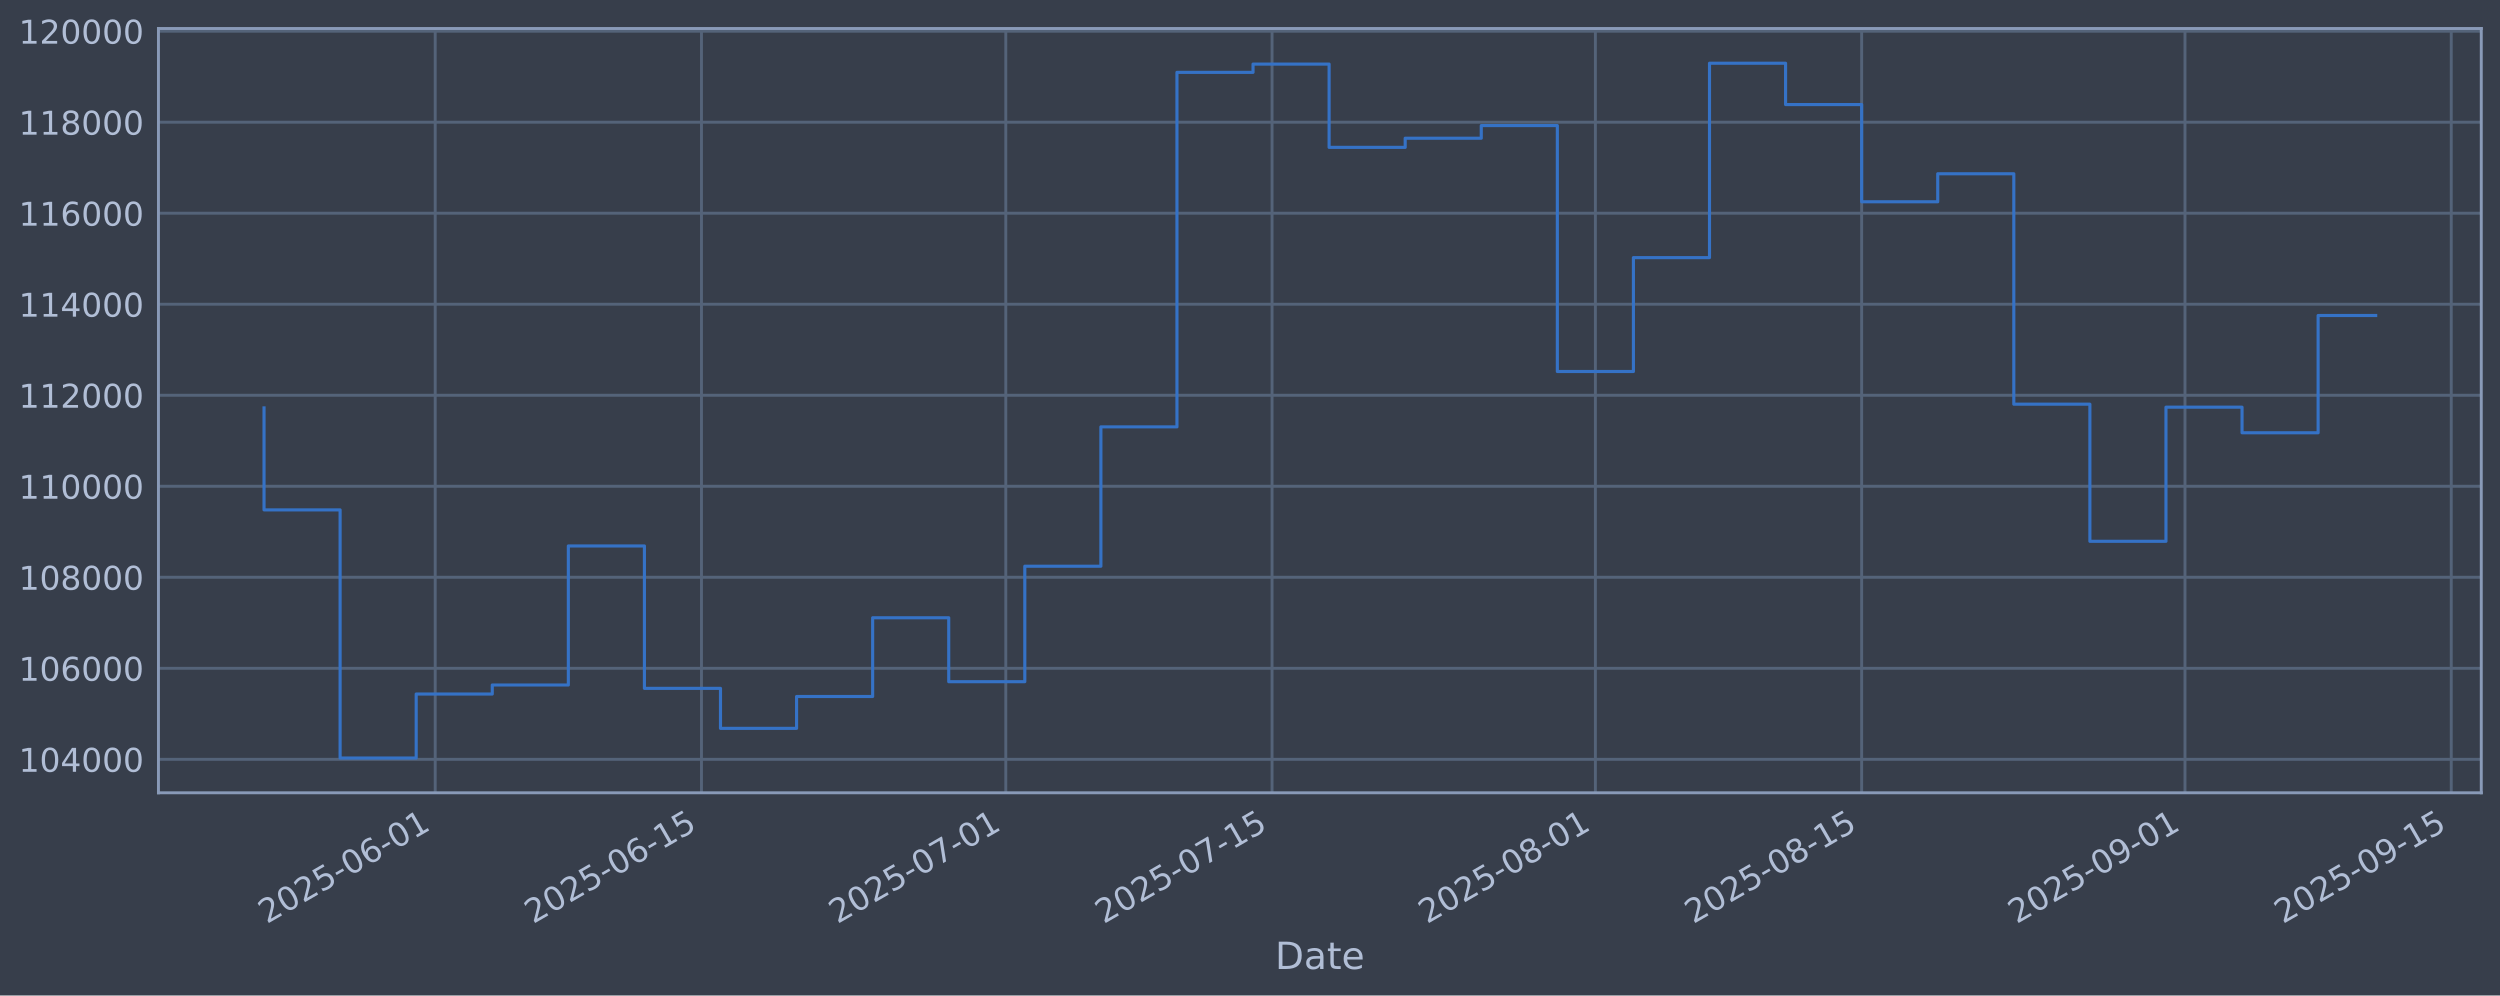
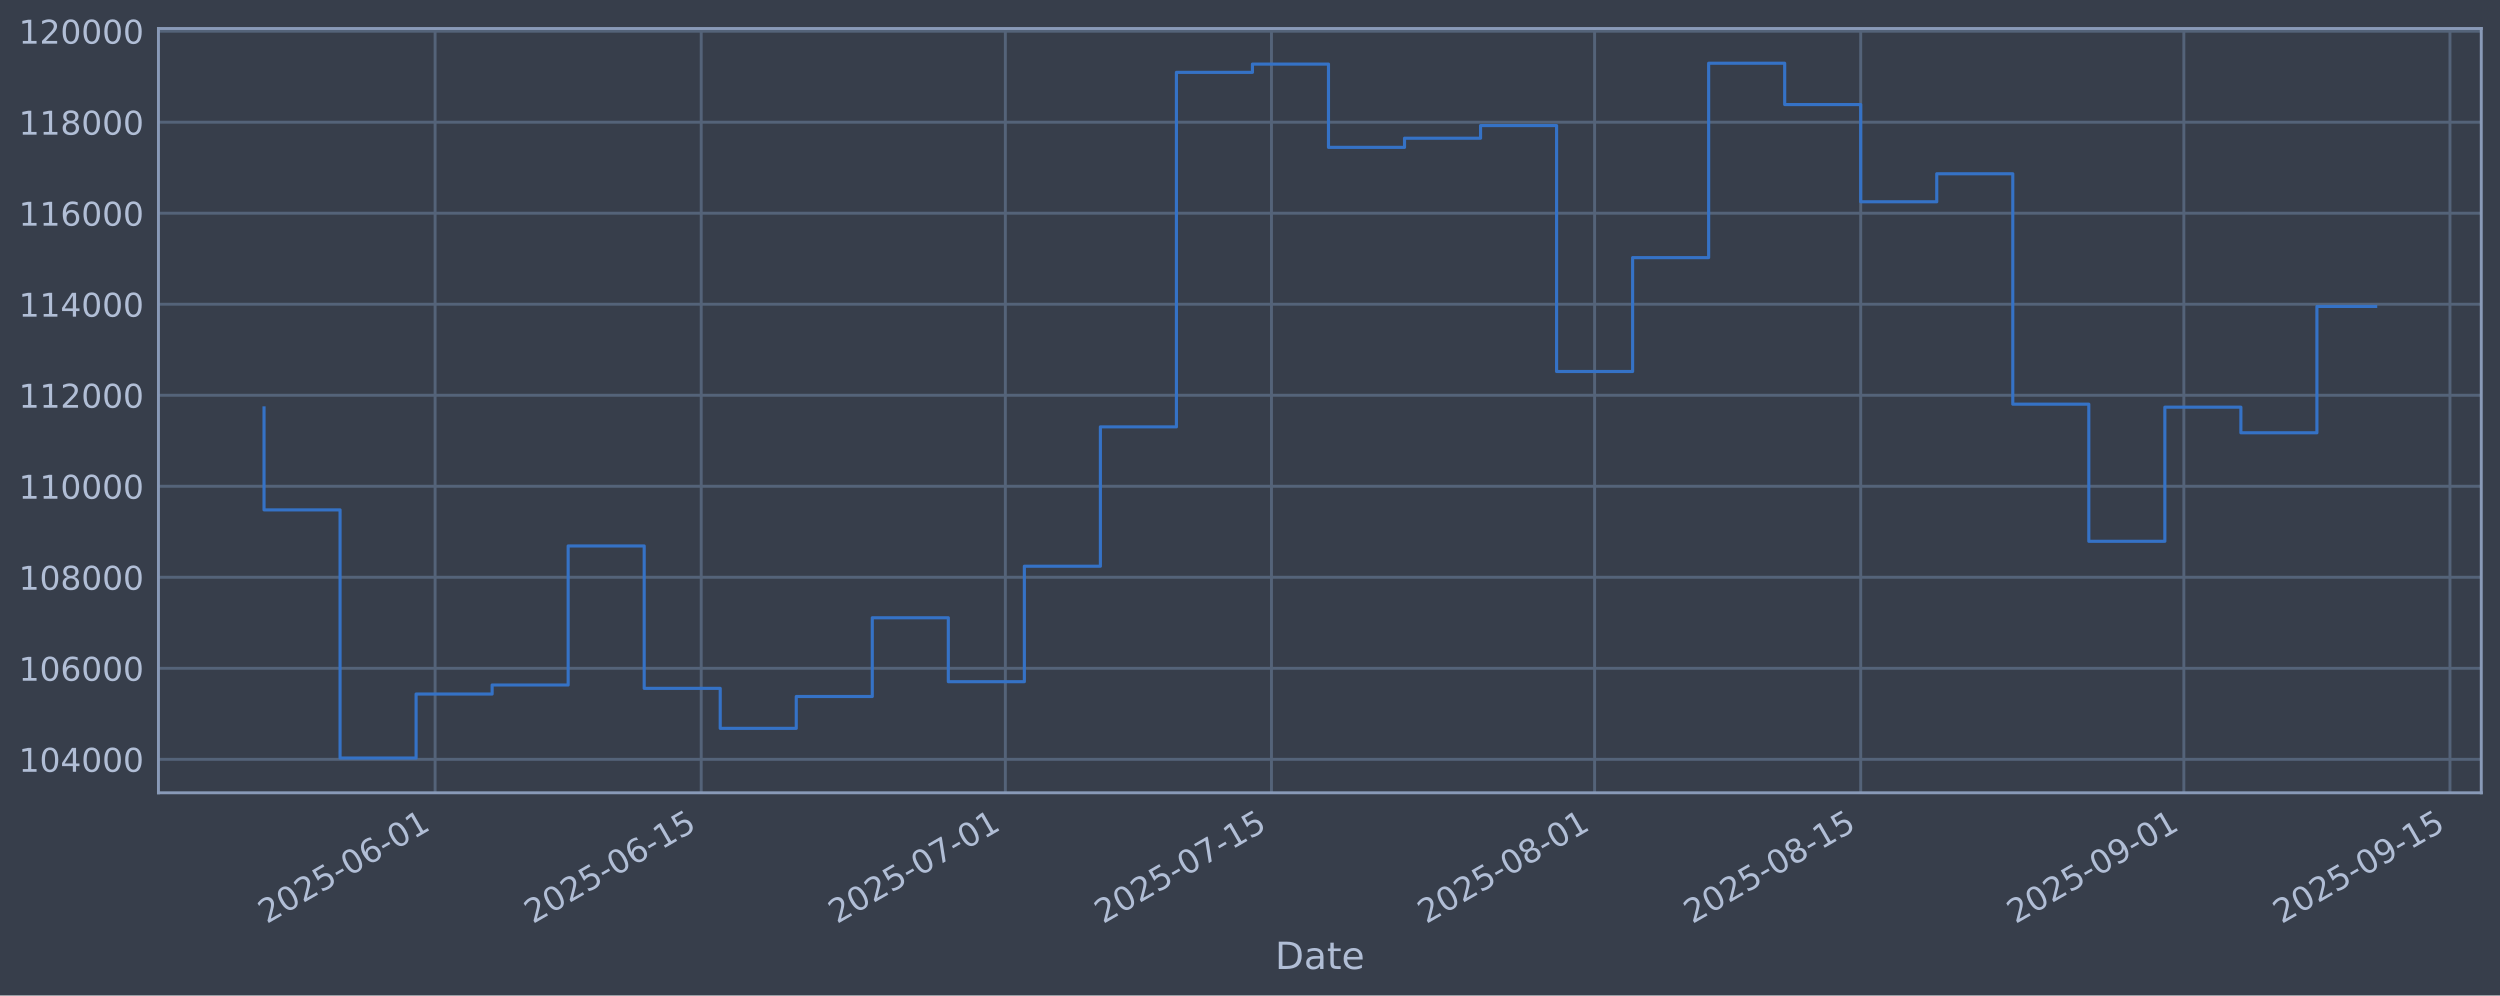
<svg xmlns="http://www.w3.org/2000/svg" xmlns:xlink="http://www.w3.org/1999/xlink" width="960.9pt" height="382.628pt" viewBox="0 0 960.9 382.628" version="1.1">
  <defs>
    <style type="text/css">*{stroke-linejoin: round; stroke-linecap: butt}</style>
  </defs>
  <g id="figure_1">
    <g id="patch_1">
      <path d="M 0 382.628  L 960.9 382.628  L 960.9 0  L 0 0  z " style="fill: #373e4b" />
    </g>
    <g id="axes_1">
      <g id="patch_2">
        <path d="M 60.901 304.718  L 953.701 304.718  L 953.701 10.958  L 60.901 10.958  z " style="fill: #373e4b" />
      </g>
      <g id="matplotlib.axis_1">
        <g id="xtick_1">
          <g id="line2d_1">
-             <path d="M 167.275 304.718  L 167.275 10.958  " clip-path="url(#p79006f5881)" style="fill: none; stroke: #546379; stroke-width: 1.12; stroke-linecap: square" />
+             <path d="M 167.236 304.718  L 167.236 10.958  " clip-path="url(#p001a9ace23)" style="fill: none; stroke: #546379; stroke-width: 1.12; stroke-linecap: square" />
          </g>
          <g id="line2d_2" />
          <g id="text_1">
-             <g style="fill: #b1bed6" transform="translate(102.5492 355.2226) rotate(-30) scale(0.126 -0.126)">
+             <g style="fill: #b1bed6" transform="translate(102.5104 355.2226) rotate(-30) scale(0.126 -0.126)">
              <defs>
                <path id="DejaVuSans-32" d="M 1228 531  L 3431 531  L 3431 0  L 469 0  L 469 531  Q 828 903 1448 1529  Q 2069 2156 2228 2338  Q 2531 2678 2651 2914  Q 2772 3150 2772 3378  Q 2772 3750 2511 3984  Q 2250 4219 1831 4219  Q 1534 4219 1204 4116  Q 875 4013 500 3803  L 500 4441  Q 881 4594 1212 4672  Q 1544 4750 1819 4750  Q 2544 4750 2975 4387  Q 3406 4025 3406 3419  Q 3406 3131 3298 2873  Q 3191 2616 2906 2266  Q 2828 2175 2409 1742  Q 1991 1309 1228 531  z " transform="scale(0.015625)" />
                <path id="DejaVuSans-30" d="M 2034 4250  Q 1547 4250 1301 3770  Q 1056 3291 1056 2328  Q 1056 1369 1301 889  Q 1547 409 2034 409  Q 2525 409 2770 889  Q 3016 1369 3016 2328  Q 3016 3291 2770 3770  Q 2525 4250 2034 4250  z M 2034 4750  Q 2819 4750 3233 4129  Q 3647 3509 3647 2328  Q 3647 1150 3233 529  Q 2819 -91 2034 -91  Q 1250 -91 836 529  Q 422 1150 422 2328  Q 422 3509 836 4129  Q 1250 4750 2034 4750  z " transform="scale(0.015625)" />
                <path id="DejaVuSans-35" d="M 691 4666  L 3169 4666  L 3169 4134  L 1269 4134  L 1269 2991  Q 1406 3038 1543 3061  Q 1681 3084 1819 3084  Q 2600 3084 3056 2656  Q 3513 2228 3513 1497  Q 3513 744 3044 326  Q 2575 -91 1722 -91  Q 1428 -91 1123 -41  Q 819 9 494 109  L 494 744  Q 775 591 1075 516  Q 1375 441 1709 441  Q 2250 441 2565 725  Q 2881 1009 2881 1497  Q 2881 1984 2565 2268  Q 2250 2553 1709 2553  Q 1456 2553 1204 2497  Q 953 2441 691 2322  L 691 4666  z " transform="scale(0.015625)" />
                <path id="DejaVuSans-2d" d="M 313 2009  L 1997 2009  L 1997 1497  L 313 1497  L 313 2009  z " transform="scale(0.015625)" />
                <path id="DejaVuSans-36" d="M 2113 2584  Q 1688 2584 1439 2293  Q 1191 2003 1191 1497  Q 1191 994 1439 701  Q 1688 409 2113 409  Q 2538 409 2786 701  Q 3034 994 3034 1497  Q 3034 2003 2786 2293  Q 2538 2584 2113 2584  z M 3366 4563  L 3366 3988  Q 3128 4100 2886 4159  Q 2644 4219 2406 4219  Q 1781 4219 1451 3797  Q 1122 3375 1075 2522  Q 1259 2794 1537 2939  Q 1816 3084 2150 3084  Q 2853 3084 3261 2657  Q 3669 2231 3669 1497  Q 3669 778 3244 343  Q 2819 -91 2113 -91  Q 1303 -91 875 529  Q 447 1150 447 2328  Q 447 3434 972 4092  Q 1497 4750 2381 4750  Q 2619 4750 2861 4703  Q 3103 4656 3366 4563  z " transform="scale(0.015625)" />
                <path id="DejaVuSans-31" d="M 794 531  L 1825 531  L 1825 4091  L 703 3866  L 703 4441  L 1819 4666  L 2450 4666  L 2450 531  L 3481 531  L 3481 0  L 794 0  L 794 531  z " transform="scale(0.015625)" />
              </defs>
              <use xlink:href="#DejaVuSans-32" />
              <use xlink:href="#DejaVuSans-30" transform="translate(63.62305 0)" />
              <use xlink:href="#DejaVuSans-32" transform="translate(127.2461 0)" />
              <use xlink:href="#DejaVuSans-35" transform="translate(190.8691 0)" />
              <use xlink:href="#DejaVuSans-2d" transform="translate(254.4922 0)" />
              <use xlink:href="#DejaVuSans-30" transform="translate(290.5762 0)" />
              <use xlink:href="#DejaVuSans-36" transform="translate(354.1992 0)" />
              <use xlink:href="#DejaVuSans-2d" transform="translate(417.8223 0)" />
              <use xlink:href="#DejaVuSans-30" transform="translate(453.9062 0)" />
              <use xlink:href="#DejaVuSans-31" transform="translate(517.5293 0)" />
            </g>
          </g>
        </g>
        <g id="xtick_2">
          <g id="line2d_3">
-             <path d="M 269.618 304.718  L 269.618 10.958  " clip-path="url(#p79006f5881)" style="fill: none; stroke: #546379; stroke-width: 1.12; stroke-linecap: square" />
+             <path d="M 269.519 304.718  L 269.519 10.958  " clip-path="url(#p001a9ace23)" style="fill: none; stroke: #546379; stroke-width: 1.12; stroke-linecap: square" />
          </g>
          <g id="line2d_4" />
          <g id="text_2">
-             <g style="fill: #b1bed6" transform="translate(204.8929 355.2226) rotate(-30) scale(0.126 -0.126)">
+             <g style="fill: #b1bed6" transform="translate(204.7939 355.2226) rotate(-30) scale(0.126 -0.126)">
              <use xlink:href="#DejaVuSans-32" />
              <use xlink:href="#DejaVuSans-30" transform="translate(63.62305 0)" />
              <use xlink:href="#DejaVuSans-32" transform="translate(127.2461 0)" />
              <use xlink:href="#DejaVuSans-35" transform="translate(190.8691 0)" />
              <use xlink:href="#DejaVuSans-2d" transform="translate(254.4922 0)" />
              <use xlink:href="#DejaVuSans-30" transform="translate(290.5762 0)" />
              <use xlink:href="#DejaVuSans-36" transform="translate(354.1992 0)" />
              <use xlink:href="#DejaVuSans-2d" transform="translate(417.8223 0)" />
              <use xlink:href="#DejaVuSans-31" transform="translate(453.9062 0)" />
              <use xlink:href="#DejaVuSans-35" transform="translate(517.5293 0)" />
            </g>
          </g>
        </g>
        <g id="xtick_3">
          <g id="line2d_5">
-             <path d="M 386.583 304.718  L 386.583 10.958  " clip-path="url(#p79006f5881)" style="fill: none; stroke: #546379; stroke-width: 1.12; stroke-linecap: square" />
+             <path d="M 386.415 304.718  L 386.415 10.958  " clip-path="url(#p001a9ace23)" style="fill: none; stroke: #546379; stroke-width: 1.12; stroke-linecap: square" />
          </g>
          <g id="line2d_6" />
          <g id="text_3">
-             <g style="fill: #b1bed6" transform="translate(321.8572 355.2226) rotate(-30) scale(0.126 -0.126)">
+             <g style="fill: #b1bed6" transform="translate(321.6892 355.2226) rotate(-30) scale(0.126 -0.126)">
              <defs>
                <path id="DejaVuSans-37" d="M 525 4666  L 3525 4666  L 3525 4397  L 1831 0  L 1172 0  L 2766 4134  L 525 4134  L 525 4666  z " transform="scale(0.015625)" />
              </defs>
              <use xlink:href="#DejaVuSans-32" />
              <use xlink:href="#DejaVuSans-30" transform="translate(63.62305 0)" />
              <use xlink:href="#DejaVuSans-32" transform="translate(127.2461 0)" />
              <use xlink:href="#DejaVuSans-35" transform="translate(190.8691 0)" />
              <use xlink:href="#DejaVuSans-2d" transform="translate(254.4922 0)" />
              <use xlink:href="#DejaVuSans-30" transform="translate(290.5762 0)" />
              <use xlink:href="#DejaVuSans-37" transform="translate(354.1992 0)" />
              <use xlink:href="#DejaVuSans-2d" transform="translate(417.8223 0)" />
              <use xlink:href="#DejaVuSans-30" transform="translate(453.9062 0)" />
              <use xlink:href="#DejaVuSans-31" transform="translate(517.5293 0)" />
            </g>
          </g>
        </g>
        <g id="xtick_4">
          <g id="line2d_7">
-             <path d="M 488.926 304.718  L 488.926 10.958  " clip-path="url(#p79006f5881)" style="fill: none; stroke: #546379; stroke-width: 1.12; stroke-linecap: square" />
+             <path d="M 488.698 304.718  L 488.698 10.958  " clip-path="url(#p001a9ace23)" style="fill: none; stroke: #546379; stroke-width: 1.12; stroke-linecap: square" />
          </g>
          <g id="line2d_8" />
          <g id="text_4">
-             <g style="fill: #b1bed6" transform="translate(424.2009 355.2226) rotate(-30) scale(0.126 -0.126)">
+             <g style="fill: #b1bed6" transform="translate(423.9726 355.2226) rotate(-30) scale(0.126 -0.126)">
              <use xlink:href="#DejaVuSans-32" />
              <use xlink:href="#DejaVuSans-30" transform="translate(63.62305 0)" />
              <use xlink:href="#DejaVuSans-32" transform="translate(127.2461 0)" />
              <use xlink:href="#DejaVuSans-35" transform="translate(190.8691 0)" />
              <use xlink:href="#DejaVuSans-2d" transform="translate(254.4922 0)" />
              <use xlink:href="#DejaVuSans-30" transform="translate(290.5762 0)" />
              <use xlink:href="#DejaVuSans-37" transform="translate(354.1992 0)" />
              <use xlink:href="#DejaVuSans-2d" transform="translate(417.8223 0)" />
              <use xlink:href="#DejaVuSans-31" transform="translate(453.9062 0)" />
              <use xlink:href="#DejaVuSans-35" transform="translate(517.5293 0)" />
            </g>
          </g>
        </g>
        <g id="xtick_5">
          <g id="line2d_9">
-             <path d="M 613.201 304.718  L 613.201 10.958  " clip-path="url(#p79006f5881)" style="fill: none; stroke: #546379; stroke-width: 1.12; stroke-linecap: square" />
+             <path d="M 612.899 304.718  L 612.899 10.958  " clip-path="url(#p001a9ace23)" style="fill: none; stroke: #546379; stroke-width: 1.12; stroke-linecap: square" />
          </g>
          <g id="line2d_10" />
          <g id="text_5">
-             <g style="fill: #b1bed6" transform="translate(548.4755 355.2226) rotate(-30) scale(0.126 -0.126)">
+             <g style="fill: #b1bed6" transform="translate(548.1739 355.2226) rotate(-30) scale(0.126 -0.126)">
              <defs>
                <path id="DejaVuSans-38" d="M 2034 2216  Q 1584 2216 1326 1975  Q 1069 1734 1069 1313  Q 1069 891 1326 650  Q 1584 409 2034 409  Q 2484 409 2743 651  Q 3003 894 3003 1313  Q 3003 1734 2745 1975  Q 2488 2216 2034 2216  z M 1403 2484  Q 997 2584 770 2862  Q 544 3141 544 3541  Q 544 4100 942 4425  Q 1341 4750 2034 4750  Q 2731 4750 3128 4425  Q 3525 4100 3525 3541  Q 3525 3141 3298 2862  Q 3072 2584 2669 2484  Q 3125 2378 3379 2068  Q 3634 1759 3634 1313  Q 3634 634 3220 271  Q 2806 -91 2034 -91  Q 1263 -91 848 271  Q 434 634 434 1313  Q 434 1759 690 2068  Q 947 2378 1403 2484  z M 1172 3481  Q 1172 3119 1398 2916  Q 1625 2713 2034 2713  Q 2441 2713 2670 2916  Q 2900 3119 2900 3481  Q 2900 3844 2670 4047  Q 2441 4250 2034 4250  Q 1625 4250 1398 4047  Q 1172 3844 1172 3481  z " transform="scale(0.015625)" />
              </defs>
              <use xlink:href="#DejaVuSans-32" />
              <use xlink:href="#DejaVuSans-30" transform="translate(63.62305 0)" />
              <use xlink:href="#DejaVuSans-32" transform="translate(127.2461 0)" />
              <use xlink:href="#DejaVuSans-35" transform="translate(190.8691 0)" />
              <use xlink:href="#DejaVuSans-2d" transform="translate(254.4922 0)" />
              <use xlink:href="#DejaVuSans-30" transform="translate(290.5762 0)" />
              <use xlink:href="#DejaVuSans-38" transform="translate(354.1992 0)" />
              <use xlink:href="#DejaVuSans-2d" transform="translate(417.8223 0)" />
              <use xlink:href="#DejaVuSans-30" transform="translate(453.9062 0)" />
              <use xlink:href="#DejaVuSans-31" transform="translate(517.5293 0)" />
            </g>
          </g>
        </g>
        <g id="xtick_6">
          <g id="line2d_11">
-             <path d="M 715.545 304.718  L 715.545 10.958  " clip-path="url(#p79006f5881)" style="fill: none; stroke: #546379; stroke-width: 1.12; stroke-linecap: square" />
+             <path d="M 715.183 304.718  L 715.183 10.958  " clip-path="url(#p001a9ace23)" style="fill: none; stroke: #546379; stroke-width: 1.12; stroke-linecap: square" />
          </g>
          <g id="line2d_12" />
          <g id="text_6">
-             <g style="fill: #b1bed6" transform="translate(650.8192 355.2226) rotate(-30) scale(0.126 -0.126)">
+             <g style="fill: #b1bed6" transform="translate(650.4573 355.2226) rotate(-30) scale(0.126 -0.126)">
              <use xlink:href="#DejaVuSans-32" />
              <use xlink:href="#DejaVuSans-30" transform="translate(63.62305 0)" />
              <use xlink:href="#DejaVuSans-32" transform="translate(127.2461 0)" />
              <use xlink:href="#DejaVuSans-35" transform="translate(190.8691 0)" />
              <use xlink:href="#DejaVuSans-2d" transform="translate(254.4922 0)" />
              <use xlink:href="#DejaVuSans-30" transform="translate(290.5762 0)" />
              <use xlink:href="#DejaVuSans-38" transform="translate(354.1992 0)" />
              <use xlink:href="#DejaVuSans-2d" transform="translate(417.8223 0)" />
              <use xlink:href="#DejaVuSans-31" transform="translate(453.9062 0)" />
              <use xlink:href="#DejaVuSans-35" transform="translate(517.5293 0)" />
            </g>
          </g>
        </g>
        <g id="xtick_7">
          <g id="line2d_13">
-             <path d="M 839.819 304.718  L 839.819 10.958  " clip-path="url(#p79006f5881)" style="fill: none; stroke: #546379; stroke-width: 1.12; stroke-linecap: square" />
+             <path d="M 839.384 304.718  L 839.384 10.958  " clip-path="url(#p001a9ace23)" style="fill: none; stroke: #546379; stroke-width: 1.12; stroke-linecap: square" />
          </g>
          <g id="line2d_14" />
          <g id="text_7">
-             <g style="fill: #b1bed6" transform="translate(775.0937 355.2226) rotate(-30) scale(0.126 -0.126)">
+             <g style="fill: #b1bed6" transform="translate(774.6586 355.2226) rotate(-30) scale(0.126 -0.126)">
              <defs>
                <path id="DejaVuSans-39" d="M 703 97  L 703 672  Q 941 559 1184 500  Q 1428 441 1663 441  Q 2288 441 2617 861  Q 2947 1281 2994 2138  Q 2813 1869 2534 1725  Q 2256 1581 1919 1581  Q 1219 1581 811 2004  Q 403 2428 403 3163  Q 403 3881 828 4315  Q 1253 4750 1959 4750  Q 2769 4750 3195 4129  Q 3622 3509 3622 2328  Q 3622 1225 3098 567  Q 2575 -91 1691 -91  Q 1453 -91 1209 -44  Q 966 3 703 97  z M 1959 2075  Q 2384 2075 2632 2365  Q 2881 2656 2881 3163  Q 2881 3666 2632 3958  Q 2384 4250 1959 4250  Q 1534 4250 1286 3958  Q 1038 3666 1038 3163  Q 1038 2656 1286 2365  Q 1534 2075 1959 2075  z " transform="scale(0.015625)" />
              </defs>
              <use xlink:href="#DejaVuSans-32" />
              <use xlink:href="#DejaVuSans-30" transform="translate(63.62305 0)" />
              <use xlink:href="#DejaVuSans-32" transform="translate(127.2461 0)" />
              <use xlink:href="#DejaVuSans-35" transform="translate(190.8691 0)" />
              <use xlink:href="#DejaVuSans-2d" transform="translate(254.4922 0)" />
              <use xlink:href="#DejaVuSans-30" transform="translate(290.5762 0)" />
              <use xlink:href="#DejaVuSans-39" transform="translate(354.1992 0)" />
              <use xlink:href="#DejaVuSans-2d" transform="translate(417.8223 0)" />
              <use xlink:href="#DejaVuSans-30" transform="translate(453.9062 0)" />
              <use xlink:href="#DejaVuSans-31" transform="translate(517.5293 0)" />
            </g>
          </g>
        </g>
        <g id="xtick_8">
          <g id="line2d_15">
-             <path d="M 942.163 304.718  L 942.163 10.958  " clip-path="url(#p79006f5881)" style="fill: none; stroke: #546379; stroke-width: 1.12; stroke-linecap: square" />
+             <path d="M 941.668 304.718  L 941.668 10.958  " clip-path="url(#p001a9ace23)" style="fill: none; stroke: #546379; stroke-width: 1.12; stroke-linecap: square" />
          </g>
          <g id="line2d_16" />
          <g id="text_8">
-             <g style="fill: #b1bed6" transform="translate(877.4374 355.2226) rotate(-30) scale(0.126 -0.126)">
+             <g style="fill: #b1bed6" transform="translate(876.9421 355.2226) rotate(-30) scale(0.126 -0.126)">
              <use xlink:href="#DejaVuSans-32" />
              <use xlink:href="#DejaVuSans-30" transform="translate(63.62305 0)" />
              <use xlink:href="#DejaVuSans-32" transform="translate(127.2461 0)" />
              <use xlink:href="#DejaVuSans-35" transform="translate(190.8691 0)" />
              <use xlink:href="#DejaVuSans-2d" transform="translate(254.4922 0)" />
              <use xlink:href="#DejaVuSans-30" transform="translate(290.5762 0)" />
              <use xlink:href="#DejaVuSans-39" transform="translate(354.1992 0)" />
              <use xlink:href="#DejaVuSans-2d" transform="translate(417.8223 0)" />
              <use xlink:href="#DejaVuSans-31" transform="translate(453.9062 0)" />
              <use xlink:href="#DejaVuSans-35" transform="translate(517.5293 0)" />
            </g>
          </g>
        </g>
        <g id="text_9">
          <g style="fill: #b1bed6" transform="translate(490.0914 372.4337) scale(0.144 -0.144)">
            <defs>
              <path id="DejaVuSans-44" d="M 1259 4147  L 1259 519  L 2022 519  Q 2988 519 3436 956  Q 3884 1394 3884 2338  Q 3884 3275 3436 3711  Q 2988 4147 2022 4147  L 1259 4147  z M 628 4666  L 1925 4666  Q 3281 4666 3915 4102  Q 4550 3538 4550 2338  Q 4550 1131 3912 565  Q 3275 0 1925 0  L 628 0  L 628 4666  z " transform="scale(0.015625)" />
              <path id="DejaVuSans-61" d="M 2194 1759  Q 1497 1759 1228 1600  Q 959 1441 959 1056  Q 959 750 1161 570  Q 1363 391 1709 391  Q 2188 391 2477 730  Q 2766 1069 2766 1631  L 2766 1759  L 2194 1759  z M 3341 1997  L 3341 0  L 2766 0  L 2766 531  Q 2569 213 2275 61  Q 1981 -91 1556 -91  Q 1019 -91 701 211  Q 384 513 384 1019  Q 384 1609 779 1909  Q 1175 2209 1959 2209  L 2766 2209  L 2766 2266  Q 2766 2663 2505 2880  Q 2244 3097 1772 3097  Q 1472 3097 1187 3025  Q 903 2953 641 2809  L 641 3341  Q 956 3463 1253 3523  Q 1550 3584 1831 3584  Q 2591 3584 2966 3190  Q 3341 2797 3341 1997  z " transform="scale(0.015625)" />
              <path id="DejaVuSans-74" d="M 1172 4494  L 1172 3500  L 2356 3500  L 2356 3053  L 1172 3053  L 1172 1153  Q 1172 725 1289 603  Q 1406 481 1766 481  L 2356 481  L 2356 0  L 1766 0  Q 1100 0 847 248  Q 594 497 594 1153  L 594 3053  L 172 3053  L 172 3500  L 594 3500  L 594 4494  L 1172 4494  z " transform="scale(0.015625)" />
              <path id="DejaVuSans-65" d="M 3597 1894  L 3597 1613  L 953 1613  Q 991 1019 1311 708  Q 1631 397 2203 397  Q 2534 397 2845 478  Q 3156 559 3463 722  L 3463 178  Q 3153 47 2828 -22  Q 2503 -91 2169 -91  Q 1331 -91 842 396  Q 353 884 353 1716  Q 353 2575 817 3079  Q 1281 3584 2069 3584  Q 2775 3584 3186 3129  Q 3597 2675 3597 1894  z M 3022 2063  Q 3016 2534 2758 2815  Q 2500 3097 2075 3097  Q 1594 3097 1305 2825  Q 1016 2553 972 2059  L 3022 2063  z " transform="scale(0.015625)" />
            </defs>
            <use xlink:href="#DejaVuSans-44" />
            <use xlink:href="#DejaVuSans-61" transform="translate(77.00195 0)" />
            <use xlink:href="#DejaVuSans-74" transform="translate(138.2812 0)" />
            <use xlink:href="#DejaVuSans-65" transform="translate(177.4902 0)" />
          </g>
        </g>
      </g>
      <g id="matplotlib.axis_2">
        <g id="ytick_1">
          <g id="line2d_17">
-             <path d="M 60.901 291.85  L 953.701 291.85  " clip-path="url(#p79006f5881)" style="fill: none; stroke: #546379; stroke-width: 1.12; stroke-linecap: square" />
+             <path d="M 60.901 291.85  L 953.701 291.85  " clip-path="url(#p001a9ace23)" style="fill: none; stroke: #546379; stroke-width: 1.12; stroke-linecap: square" />
          </g>
          <g id="line2d_18" />
          <g id="text_10">
            <g style="fill: #b1bed6" transform="translate(7.2 296.6367) scale(0.126 -0.126)">
              <defs>
                <path id="DejaVuSans-34" d="M 2419 4116  L 825 1625  L 2419 1625  L 2419 4116  z M 2253 4666  L 3047 4666  L 3047 1625  L 3713 1625  L 3713 1100  L 3047 1100  L 3047 0  L 2419 0  L 2419 1100  L 313 1100  L 313 1709  L 2253 4666  z " transform="scale(0.015625)" />
              </defs>
              <use xlink:href="#DejaVuSans-31" />
              <use xlink:href="#DejaVuSans-30" transform="translate(63.62305 0)" />
              <use xlink:href="#DejaVuSans-34" transform="translate(127.2461 0)" />
              <use xlink:href="#DejaVuSans-30" transform="translate(190.8691 0)" />
              <use xlink:href="#DejaVuSans-30" transform="translate(254.4922 0)" />
              <use xlink:href="#DejaVuSans-30" transform="translate(318.1152 0)" />
            </g>
          </g>
        </g>
        <g id="ytick_2">
          <g id="line2d_19">
-             <path d="M 60.901 256.867  L 953.701 256.867  " clip-path="url(#p79006f5881)" style="fill: none; stroke: #546379; stroke-width: 1.12; stroke-linecap: square" />
+             <path d="M 60.901 256.867  L 953.701 256.867  " clip-path="url(#p001a9ace23)" style="fill: none; stroke: #546379; stroke-width: 1.12; stroke-linecap: square" />
          </g>
          <g id="line2d_20" />
          <g id="text_11">
            <g style="fill: #b1bed6" transform="translate(7.2 261.6538) scale(0.126 -0.126)">
              <use xlink:href="#DejaVuSans-31" />
              <use xlink:href="#DejaVuSans-30" transform="translate(63.62305 0)" />
              <use xlink:href="#DejaVuSans-36" transform="translate(127.2461 0)" />
              <use xlink:href="#DejaVuSans-30" transform="translate(190.8691 0)" />
              <use xlink:href="#DejaVuSans-30" transform="translate(254.4922 0)" />
              <use xlink:href="#DejaVuSans-30" transform="translate(318.1152 0)" />
            </g>
          </g>
        </g>
        <g id="ytick_3">
          <g id="line2d_21">
-             <path d="M 60.901 221.884  L 953.701 221.884  " clip-path="url(#p79006f5881)" style="fill: none; stroke: #546379; stroke-width: 1.12; stroke-linecap: square" />
+             <path d="M 60.901 221.884  L 953.701 221.884  " clip-path="url(#p001a9ace23)" style="fill: none; stroke: #546379; stroke-width: 1.12; stroke-linecap: square" />
          </g>
          <g id="line2d_22" />
          <g id="text_12">
            <g style="fill: #b1bed6" transform="translate(7.2 226.671) scale(0.126 -0.126)">
              <use xlink:href="#DejaVuSans-31" />
              <use xlink:href="#DejaVuSans-30" transform="translate(63.62305 0)" />
              <use xlink:href="#DejaVuSans-38" transform="translate(127.2461 0)" />
              <use xlink:href="#DejaVuSans-30" transform="translate(190.8691 0)" />
              <use xlink:href="#DejaVuSans-30" transform="translate(254.4922 0)" />
              <use xlink:href="#DejaVuSans-30" transform="translate(318.1152 0)" />
            </g>
          </g>
        </g>
        <g id="ytick_4">
          <g id="line2d_23">
-             <path d="M 60.901 186.901  L 953.701 186.901  " clip-path="url(#p79006f5881)" style="fill: none; stroke: #546379; stroke-width: 1.12; stroke-linecap: square" />
+             <path d="M 60.901 186.901  L 953.701 186.901  " clip-path="url(#p001a9ace23)" style="fill: none; stroke: #546379; stroke-width: 1.12; stroke-linecap: square" />
          </g>
          <g id="line2d_24" />
          <g id="text_13">
            <g style="fill: #b1bed6" transform="translate(7.2 191.6882) scale(0.126 -0.126)">
              <use xlink:href="#DejaVuSans-31" />
              <use xlink:href="#DejaVuSans-31" transform="translate(63.62305 0)" />
              <use xlink:href="#DejaVuSans-30" transform="translate(127.2461 0)" />
              <use xlink:href="#DejaVuSans-30" transform="translate(190.8691 0)" />
              <use xlink:href="#DejaVuSans-30" transform="translate(254.4922 0)" />
              <use xlink:href="#DejaVuSans-30" transform="translate(318.1152 0)" />
            </g>
          </g>
        </g>
        <g id="ytick_5">
          <g id="line2d_25">
-             <path d="M 60.901 151.918  L 953.701 151.918  " clip-path="url(#p79006f5881)" style="fill: none; stroke: #546379; stroke-width: 1.12; stroke-linecap: square" />
+             <path d="M 60.901 151.918  L 953.701 151.918  " clip-path="url(#p001a9ace23)" style="fill: none; stroke: #546379; stroke-width: 1.12; stroke-linecap: square" />
          </g>
          <g id="line2d_26" />
          <g id="text_14">
            <g style="fill: #b1bed6" transform="translate(7.2 156.7053) scale(0.126 -0.126)">
              <use xlink:href="#DejaVuSans-31" />
              <use xlink:href="#DejaVuSans-31" transform="translate(63.62305 0)" />
              <use xlink:href="#DejaVuSans-32" transform="translate(127.2461 0)" />
              <use xlink:href="#DejaVuSans-30" transform="translate(190.8691 0)" />
              <use xlink:href="#DejaVuSans-30" transform="translate(254.4922 0)" />
              <use xlink:href="#DejaVuSans-30" transform="translate(318.1152 0)" />
            </g>
          </g>
        </g>
        <g id="ytick_6">
          <g id="line2d_27">
-             <path d="M 60.901 116.936  L 953.701 116.936  " clip-path="url(#p79006f5881)" style="fill: none; stroke: #546379; stroke-width: 1.12; stroke-linecap: square" />
+             <path d="M 60.901 116.936  L 953.701 116.936  " clip-path="url(#p001a9ace23)" style="fill: none; stroke: #546379; stroke-width: 1.12; stroke-linecap: square" />
          </g>
          <g id="line2d_28" />
          <g id="text_15">
            <g style="fill: #b1bed6" transform="translate(7.2 121.7225) scale(0.126 -0.126)">
              <use xlink:href="#DejaVuSans-31" />
              <use xlink:href="#DejaVuSans-31" transform="translate(63.62305 0)" />
              <use xlink:href="#DejaVuSans-34" transform="translate(127.2461 0)" />
              <use xlink:href="#DejaVuSans-30" transform="translate(190.8691 0)" />
              <use xlink:href="#DejaVuSans-30" transform="translate(254.4922 0)" />
              <use xlink:href="#DejaVuSans-30" transform="translate(318.1152 0)" />
            </g>
          </g>
        </g>
        <g id="ytick_7">
          <g id="line2d_29">
-             <path d="M 60.901 81.953  L 953.701 81.953  " clip-path="url(#p79006f5881)" style="fill: none; stroke: #546379; stroke-width: 1.12; stroke-linecap: square" />
+             <path d="M 60.901 81.953  L 953.701 81.953  " clip-path="url(#p001a9ace23)" style="fill: none; stroke: #546379; stroke-width: 1.12; stroke-linecap: square" />
          </g>
          <g id="line2d_30" />
          <g id="text_16">
            <g style="fill: #b1bed6" transform="translate(7.2 86.73969) scale(0.126 -0.126)">
              <use xlink:href="#DejaVuSans-31" />
              <use xlink:href="#DejaVuSans-31" transform="translate(63.62305 0)" />
              <use xlink:href="#DejaVuSans-36" transform="translate(127.2461 0)" />
              <use xlink:href="#DejaVuSans-30" transform="translate(190.8691 0)" />
              <use xlink:href="#DejaVuSans-30" transform="translate(254.4922 0)" />
              <use xlink:href="#DejaVuSans-30" transform="translate(318.1152 0)" />
            </g>
          </g>
        </g>
        <g id="ytick_8">
          <g id="line2d_31">
-             <path d="M 60.901 46.97  L 953.701 46.97  " clip-path="url(#p79006f5881)" style="fill: none; stroke: #546379; stroke-width: 1.12; stroke-linecap: square" />
+             <path d="M 60.901 46.97  L 953.701 46.97  " clip-path="url(#p001a9ace23)" style="fill: none; stroke: #546379; stroke-width: 1.12; stroke-linecap: square" />
          </g>
          <g id="line2d_32" />
          <g id="text_17">
            <g style="fill: #b1bed6" transform="translate(7.2 51.75686) scale(0.126 -0.126)">
              <use xlink:href="#DejaVuSans-31" />
              <use xlink:href="#DejaVuSans-31" transform="translate(63.62305 0)" />
              <use xlink:href="#DejaVuSans-38" transform="translate(127.2461 0)" />
              <use xlink:href="#DejaVuSans-30" transform="translate(190.8691 0)" />
              <use xlink:href="#DejaVuSans-30" transform="translate(254.4922 0)" />
              <use xlink:href="#DejaVuSans-30" transform="translate(318.1152 0)" />
            </g>
          </g>
        </g>
        <g id="ytick_9">
          <g id="line2d_33">
-             <path d="M 60.901 11.987  L 953.701 11.987  " clip-path="url(#p79006f5881)" style="fill: none; stroke: #546379; stroke-width: 1.12; stroke-linecap: square" />
+             <path d="M 60.901 11.987  L 953.701 11.987  " clip-path="url(#p001a9ace23)" style="fill: none; stroke: #546379; stroke-width: 1.12; stroke-linecap: square" />
          </g>
          <g id="line2d_34" />
          <g id="text_18">
            <g style="fill: #b1bed6" transform="translate(7.2 16.77403) scale(0.126 -0.126)">
              <use xlink:href="#DejaVuSans-31" />
              <use xlink:href="#DejaVuSans-32" transform="translate(63.62305 0)" />
              <use xlink:href="#DejaVuSans-30" transform="translate(127.2461 0)" />
              <use xlink:href="#DejaVuSans-30" transform="translate(190.8691 0)" />
              <use xlink:href="#DejaVuSans-30" transform="translate(254.4922 0)" />
              <use xlink:href="#DejaVuSans-30" transform="translate(318.1152 0)" />
            </g>
          </g>
        </g>
      </g>
      <g id="line2d_35">
-         <path d="M 101.482 156.778  L 101.482 195.974  L 130.723 195.974  L 130.723 291.366  L 159.964 291.366  L 159.964 266.759  L 189.206 266.759  L 189.206 263.286  L 218.447 263.286  L 218.447 209.841  L 247.688 209.841  L 247.688 264.586  L 276.929 264.586  L 276.929 279.95  L 306.17 279.95  L 306.17 267.706  L 335.411 267.706  L 335.411 237.446  L 364.652 237.446  L 364.652 262.012  L 393.893 262.012  L 393.893 217.631  L 423.134 217.631  L 423.134 164.07  L 452.375 164.07  L 452.375 27.81  L 481.616 27.81  L 481.616 24.636  L 510.857 24.636  L 510.857 56.646  L 540.098 56.646  L 540.098 53.121  L 569.339 53.121  L 569.339 48.272  L 598.58 48.272  L 598.58 142.793  L 627.821 142.793  L 627.821 99.016  L 657.063 99.016  L 657.063 24.311  L 686.304 24.311  L 686.304 40.185  L 715.545 40.185  L 715.545 77.56  L 744.786 77.56  L 744.786 66.788  L 774.027 66.788  L 774.027 155.356  L 803.268 155.356  L 803.268 208.052  L 832.509 208.052  L 832.509 156.509  L 861.75 156.509  L 861.75 166.341  L 890.991 166.341  L 890.991 121.275  L 913.119 121.275  " clip-path="url(#p79006f5881)" style="fill: none; stroke: #3572c6; stroke-width: 1.2; stroke-linecap: square" />
+         <path d="M 101.482 156.778  L 101.482 195.974  L 130.706 195.974  L 130.706 291.366  L 159.93 291.366  L 159.93 266.759  L 189.154 266.759  L 189.154 263.286  L 218.378 263.286  L 218.378 209.841  L 247.601 209.841  L 247.601 264.586  L 276.825 264.586  L 276.825 279.95  L 306.049 279.95  L 306.049 267.706  L 335.273 267.706  L 335.273 237.446  L 364.497 237.446  L 364.497 262.012  L 393.721 262.012  L 393.721 217.631  L 422.945 217.631  L 422.945 164.07  L 452.168 164.07  L 452.168 27.81  L 481.392 27.81  L 481.392 24.636  L 510.616 24.636  L 510.616 56.646  L 539.84 56.646  L 539.84 53.121  L 569.064 53.121  L 569.064 48.272  L 598.288 48.272  L 598.288 142.793  L 627.511 142.793  L 627.511 99.016  L 656.735 99.016  L 656.735 24.311  L 685.959 24.311  L 685.959 40.185  L 715.183 40.185  L 715.183 77.56  L 744.407 77.56  L 744.407 66.788  L 773.631 66.788  L 773.631 155.356  L 802.854 155.356  L 802.854 208.052  L 832.078 208.052  L 832.078 156.509  L 861.302 156.509  L 861.302 166.341  L 890.526 166.341  L 890.526 117.775  L 913.119 117.775  " clip-path="url(#p001a9ace23)" style="fill: none; stroke: #3572c6; stroke-width: 1.2; stroke-linecap: square" />
      </g>
      <g id="patch_3">
        <path d="M 60.901 304.718  L 60.901 10.958  " style="fill: none; stroke: #899ab8; stroke-width: 1.12; stroke-linejoin: miter; stroke-linecap: square" />
      </g>
      <g id="patch_4">
        <path d="M 953.701 304.718  L 953.701 10.958  " style="fill: none; stroke: #899ab8; stroke-width: 1.12; stroke-linejoin: miter; stroke-linecap: square" />
      </g>
      <g id="patch_5">
        <path d="M 60.901 304.718  L 953.701 304.718  " style="fill: none; stroke: #899ab8; stroke-width: 1.12; stroke-linejoin: miter; stroke-linecap: square" />
      </g>
      <g id="patch_6">
        <path d="M 60.901 10.958  L 953.701 10.958  " style="fill: none; stroke: #899ab8; stroke-width: 1.12; stroke-linejoin: miter; stroke-linecap: square" />
      </g>
    </g>
  </g>
  <defs>
-     <clipPath id="p79006f5881">
+     <clipPath id="p001a9ace23">
      <rect x="60.901" y="10.958" width="892.8" height="293.76" />
    </clipPath>
  </defs>
</svg>
